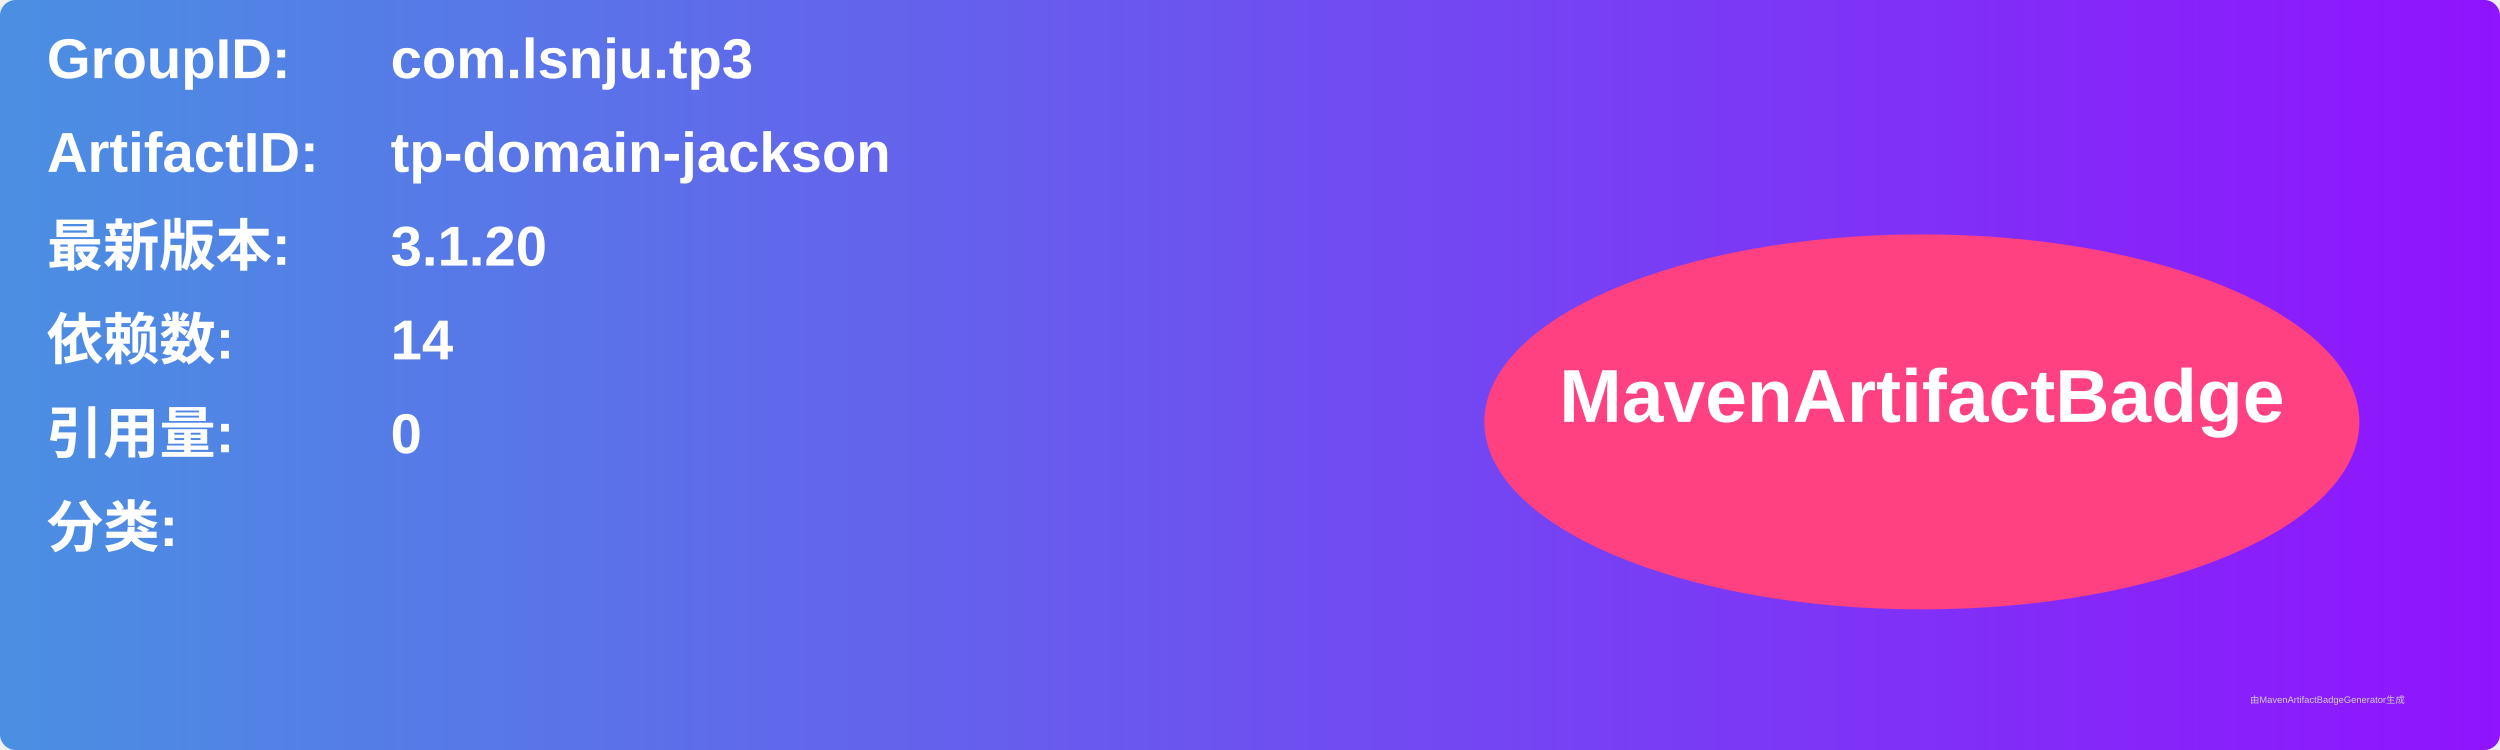
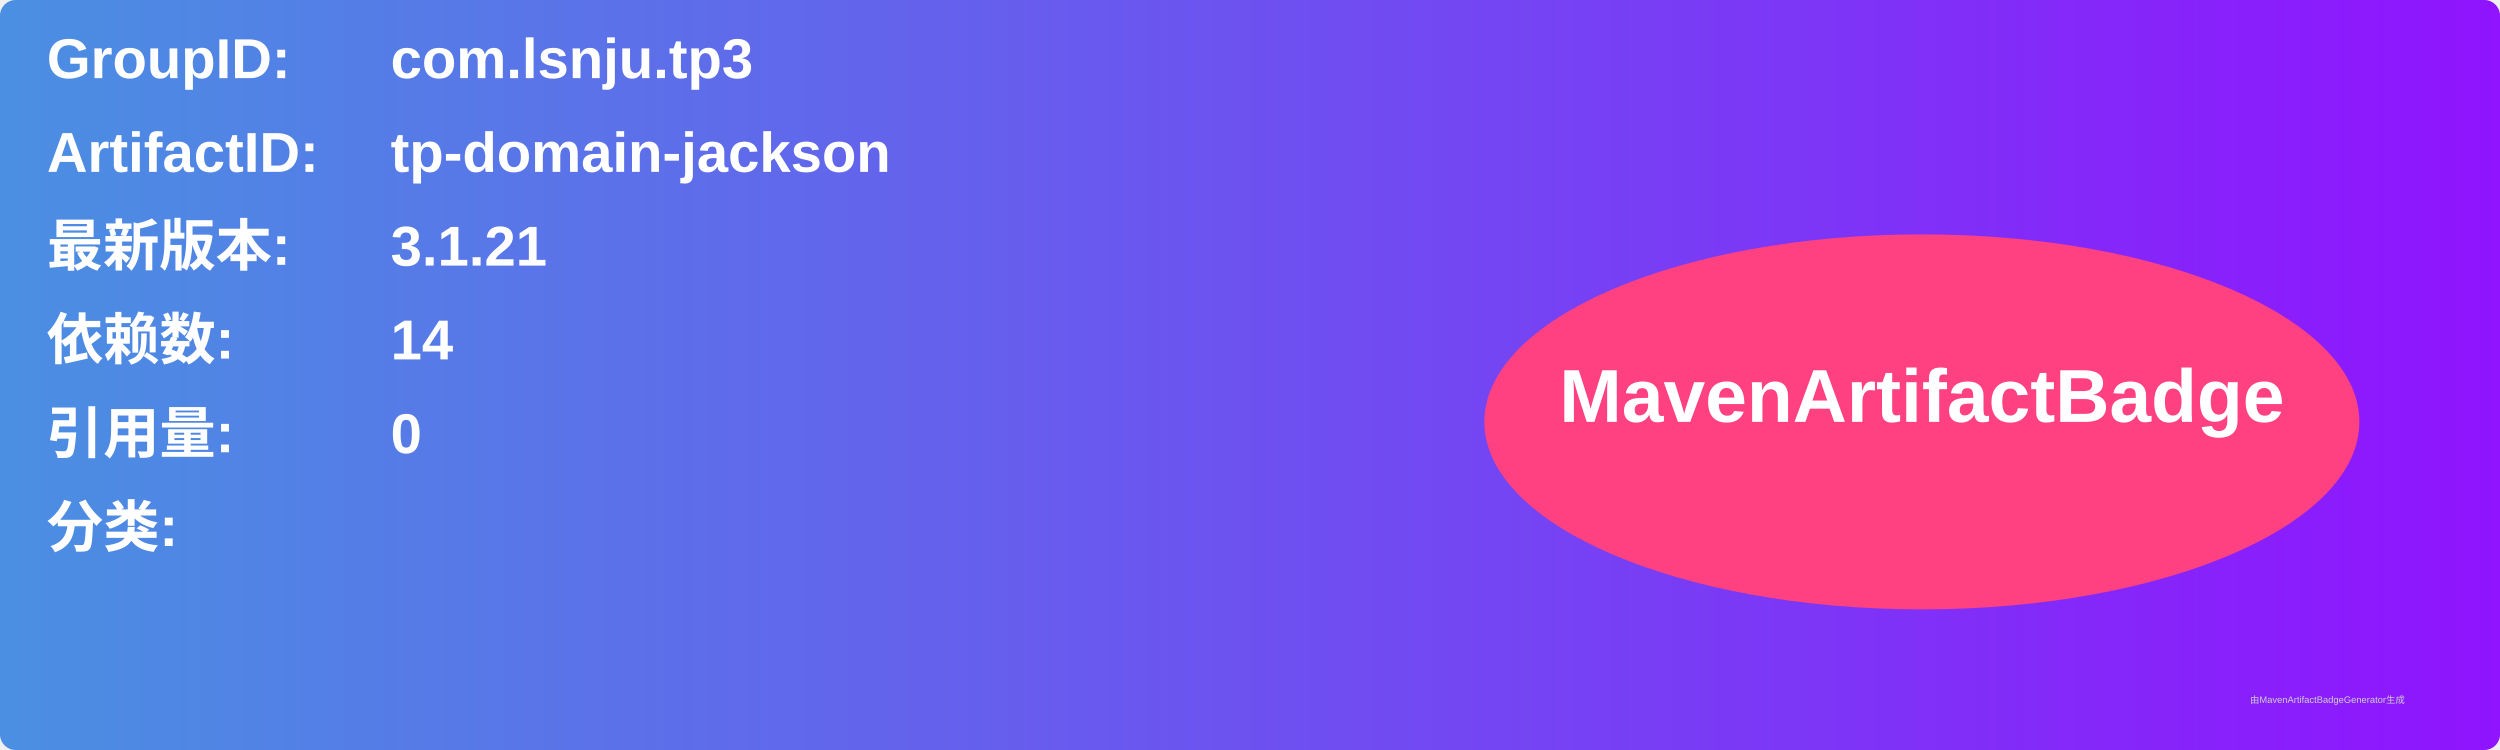
<svg xmlns="http://www.w3.org/2000/svg" width="800" height="240" viewBox="0 0 800 240">
  <linearGradient id="grad" x1="0%" y1="0%" x2="100%" y2="0%">
    <stop offset="0%" stop-color="#4a90e2" />
    <stop offset="100%" stop-color="#9013fe" />
  </linearGradient>
  <rect width="100%" height="100%" rx="5" ry="5" fill="url(#grad)" />
  <g transform="translate(15, 15)">
    <text x="0" y="10" font-family="Arial" font-size="18" fill="white" font-weight="bold" width="260">GroupID:</text>
    <text x="110" y="10" font-family="Arial" font-size="18" fill="white" font-weight="bold" width="460">com.lsnju.tp3</text>
    <text x="0" y="40" font-family="Arial" font-size="18" fill="white" font-weight="bold" width="260">ArtifactID:</text>
    <text x="110" y="40" font-family="Arial" font-size="18" fill="white" font-weight="bold" width="460">tp-domain-jackson</text>
    <text x="0" y="70" font-family="Arial" font-size="18" fill="white" font-weight="bold">最新版本:</text>
    <text x="110" y="70" font-family="Arial" font-size="18" fill="white" font-weight="bold">
-       <tspan font-weight="bold">3.1.20</tspan>
+       <tspan font-weight="bold">3.1.21</tspan>
    </text>
    <text x="0" y="100" font-family="Arial" font-size="18" fill="white" font-weight="bold">依赖数: </text>
    <text x="110" y="100" font-family="Arial" font-size="18" fill="white">
      <tspan font-weight="bold">14</tspan>
    </text>
    <text x="0" y="130" font-family="Arial" font-size="18" fill="white" font-weight="bold">引用量: </text>
    <text x="110" y="130" font-family="Arial" font-size="18" fill="white">
      <tspan font-weight="bold">0</tspan>
    </text>
    <text x="0" y="160" font-family="Arial" font-size="18" fill="white" font-weight="bold">分类:</text>
    <text x="10" y="190" font-family="Arial" font-size="10" fill="white">
      <tspan font-weight="bold" />
    </text>
    <ellipse cx="600" cy="120" rx="140" ry="60" fill="#ff4081" />
    <text x="600" y="120" text-anchor="middle" font-family="Arial" font-size="24" fill="white" font-weight="bold">MavenArtifactBadge</text>
  </g>
  <text x="720" y="225" font-family="Arial" font-size="3" fill="#d0d0d0">由MavenArtifactBadgeGenerator生成</text>
</svg>
